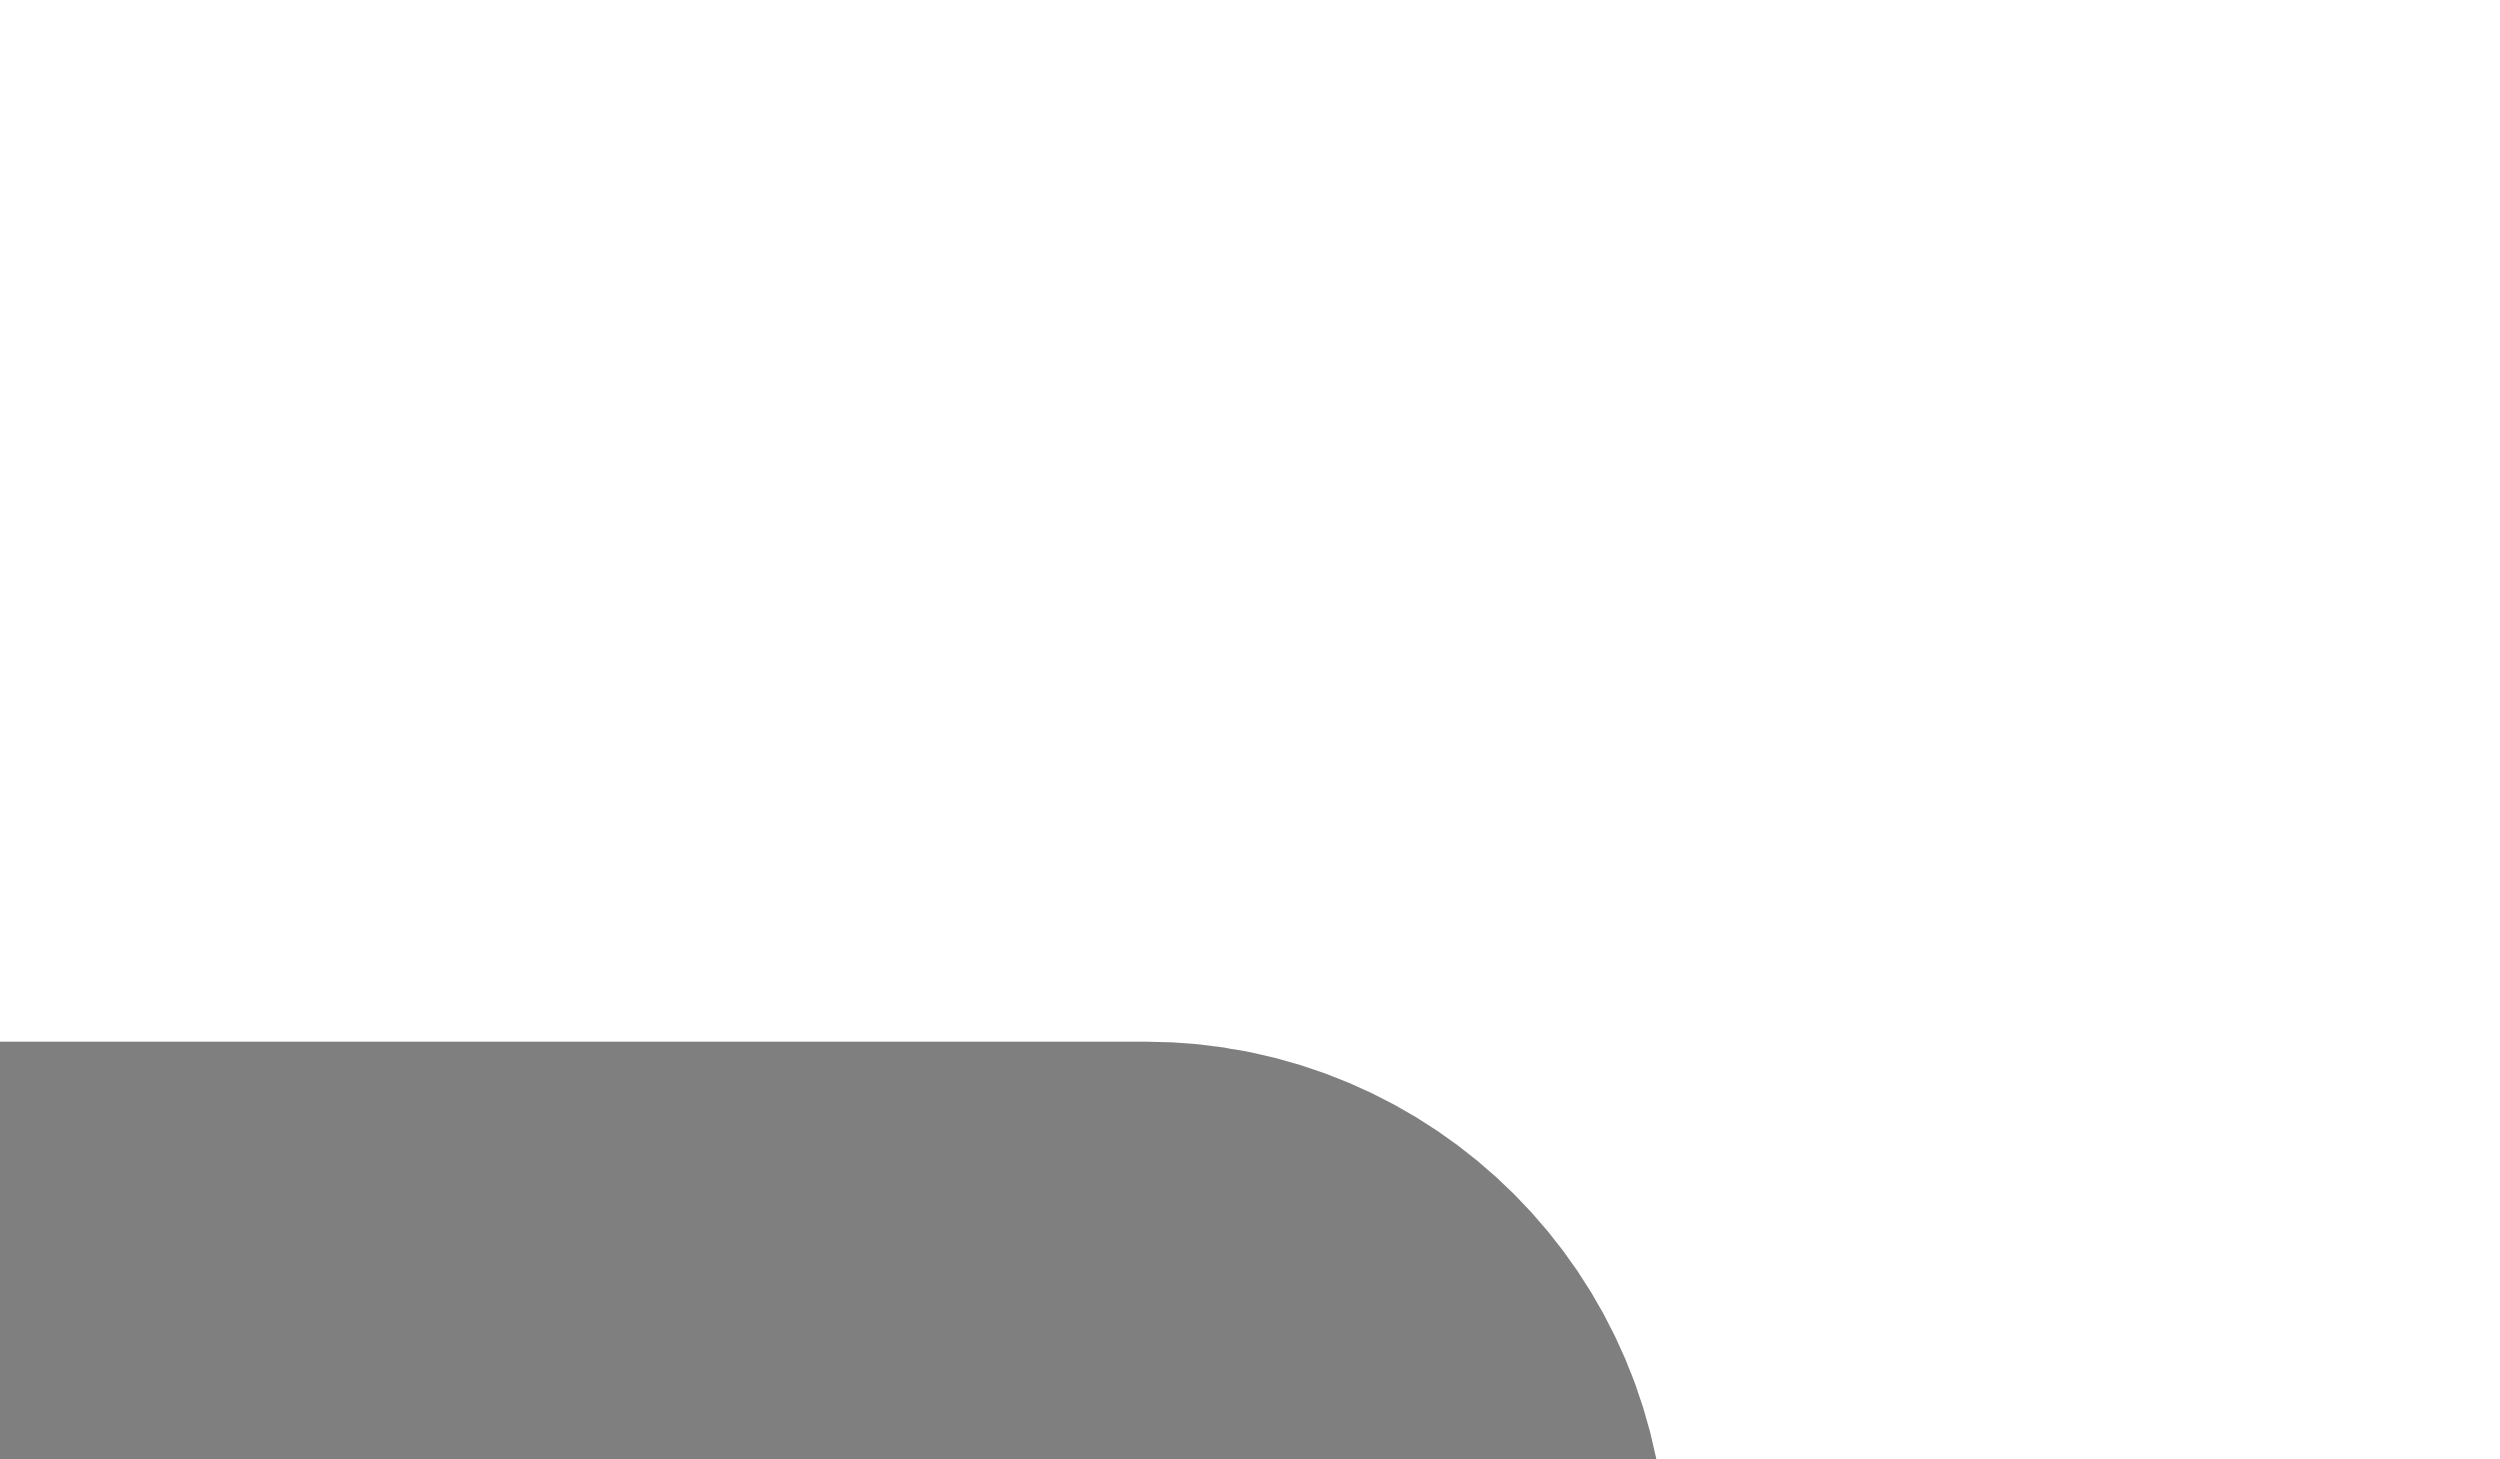
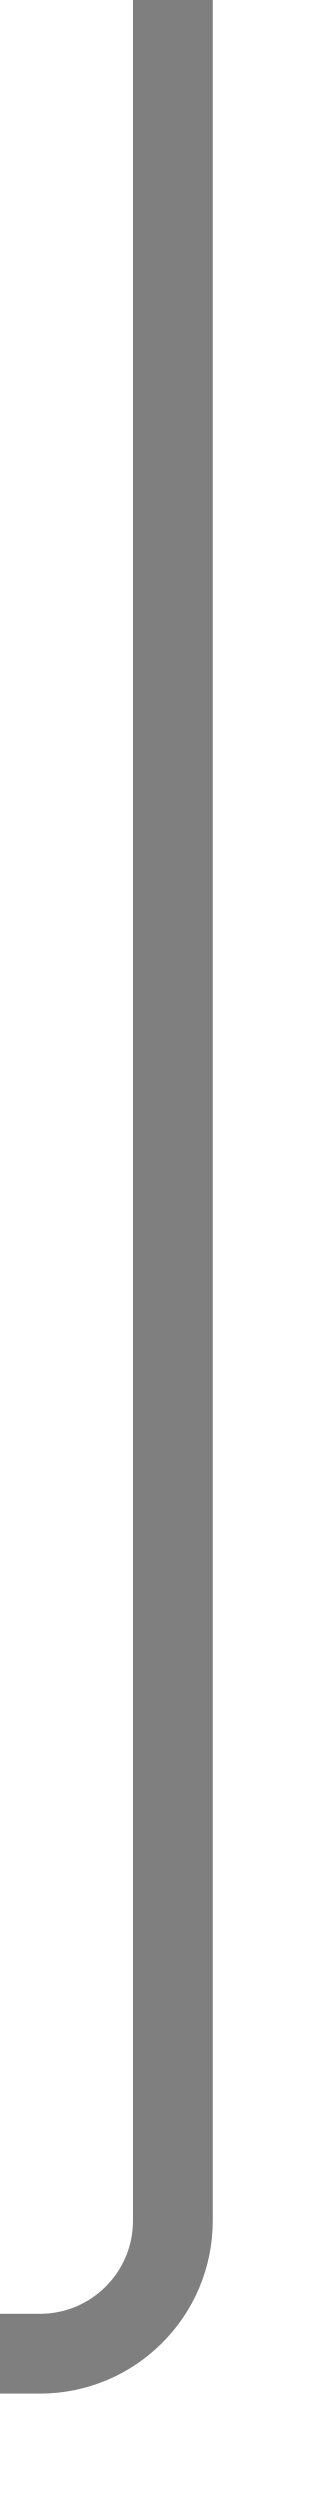
- <svg xmlns="http://www.w3.org/2000/svg" version="1.1" width="12px" height="7px" preserveAspectRatio="xMinYMid meet" viewBox="1032 655  12 5">
-   <path d="M 1038.5 661.5  A 1 1 0 0 0 1037.5 660.5 L 854 660.5  A 5 5 0 0 0 849.5 665.5 L 849.5 747  A 5 5 0 0 1 844.5 752.5 L 744.5 752.5  A 1.5 1.5 0 0 1 743.5 751 A 1.5 1.5 0 0 0 742 749.5 L 741 749.5  " stroke-width="3" stroke="#7f7f7f" fill="none" />
-   <path d="M 743 740.6  L 734 749.5  L 743 758.4  L 743 740.6  Z " fill-rule="nonzero" fill="#7f7f7f" stroke="none" />
+ <svg xmlns="http://www.w3.org/2000/svg" version="1.1" width="12px" height="94px" preserveAspectRatio="xMidYMin meet" viewBox="1033 661  10 94">
+   <path d="M 1038.5 661  L 1038.5 744.5  A 5 5 0 0 1 1033.5 749.5 L 700 749.5  " stroke-width="3" stroke="#7f7f7f" fill="none" />
+   <path d="M 702 740.6  L 693 749.5  L 702 758.4  L 702 740.6  Z " fill-rule="nonzero" fill="#7f7f7f" stroke="none" />
</svg>
